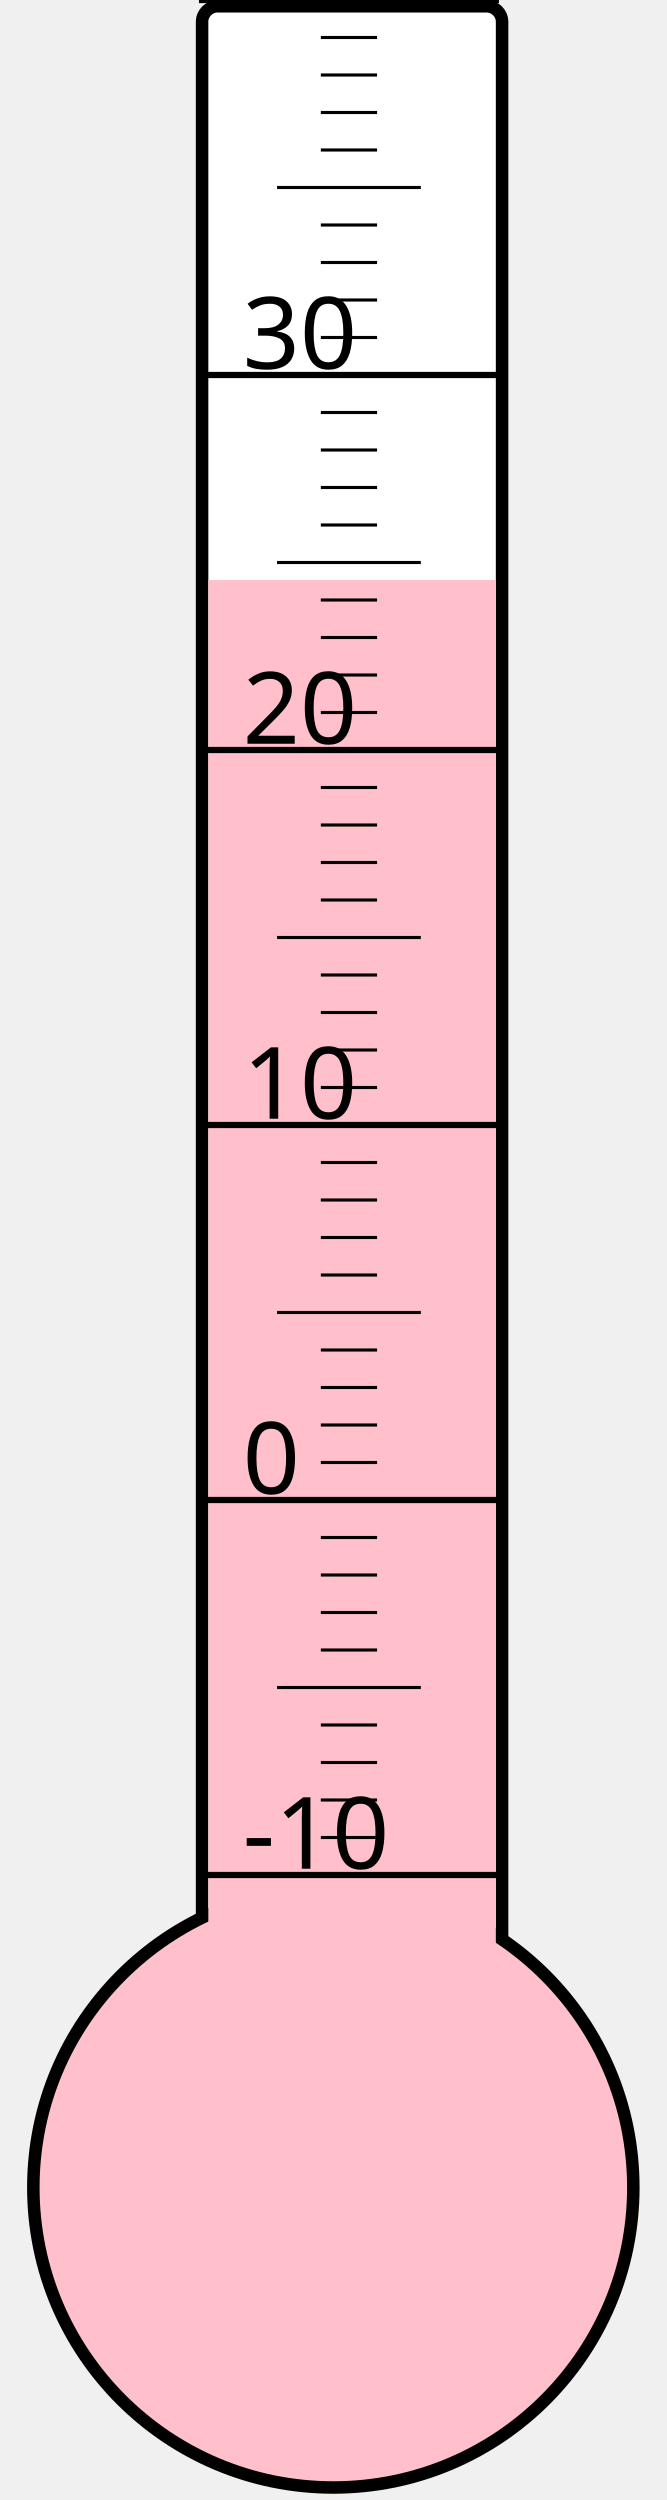
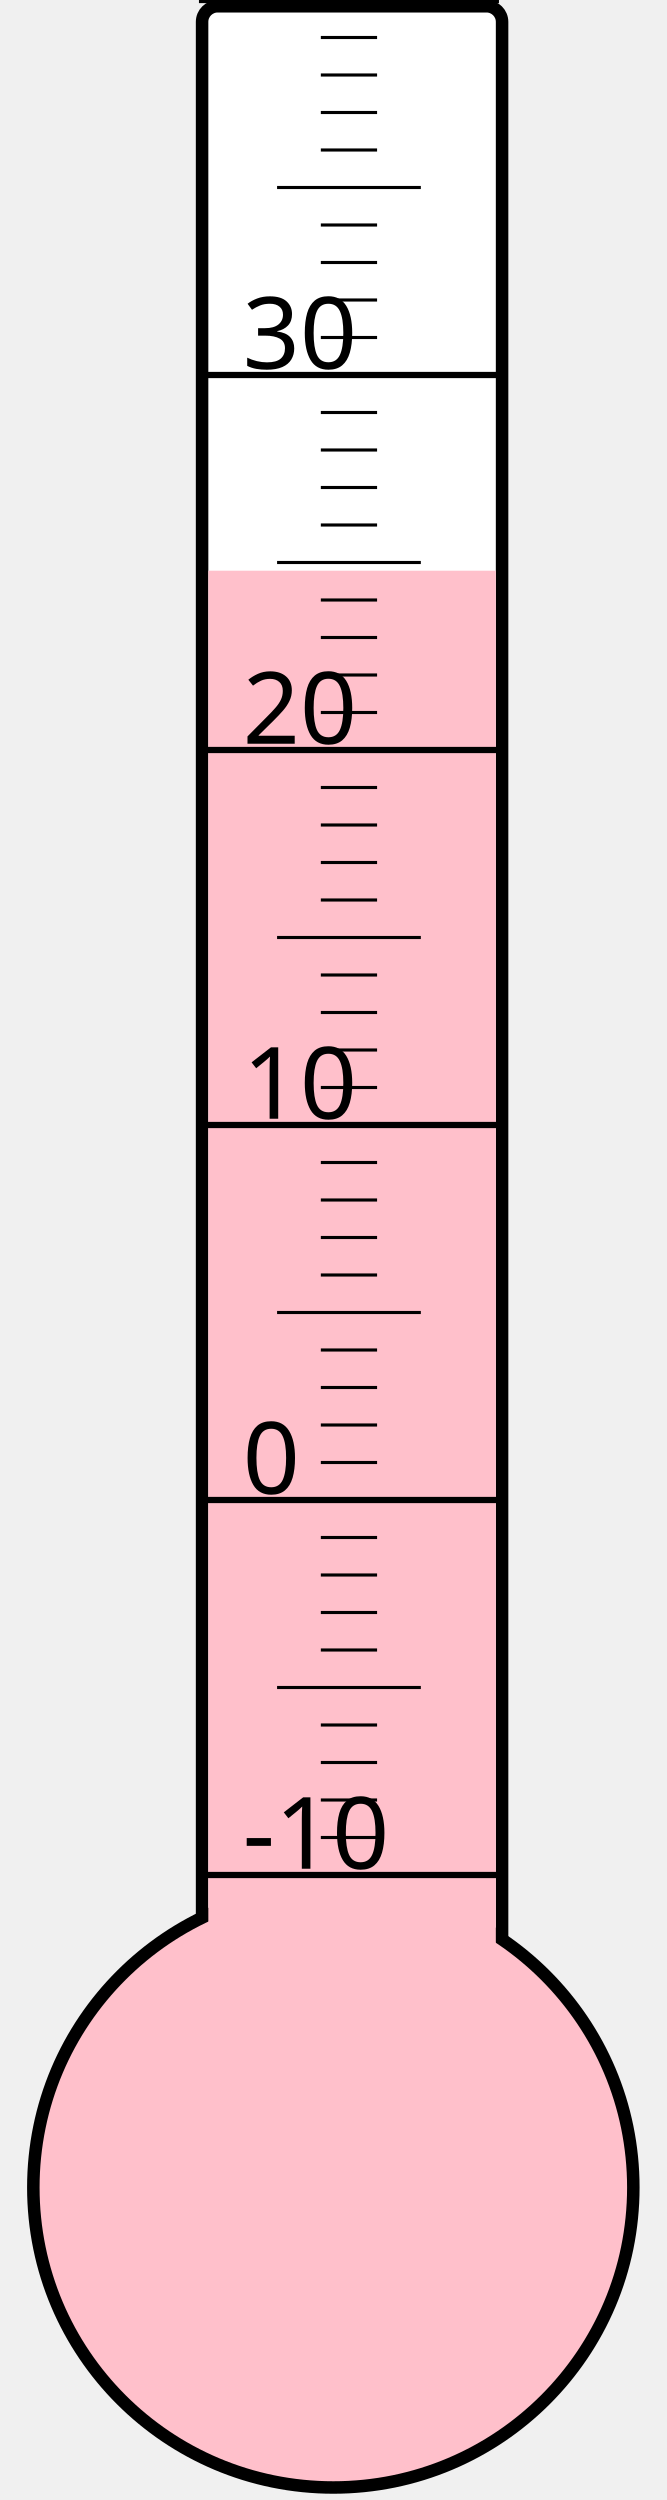
<svg xmlns="http://www.w3.org/2000/svg" width="40px" height="150px" viewBox="0 0 200 800">
  <rect width="200" height="800" x="0" y="0" style="fill: #ffffeb; fill-opacity: 0;" />
  <rect width="96" height="680" x="58" y="2" rx="5" ry="5" style="fill: white; fill-opacity: 1; stroke: black; stroke-width: 4;" />
  <circle cx="100" cy="700" r="96" style="fill: pink; stroke: black; stroke-width: 4;" />
-   <rect width="92" height="514.375" x="60" y="185.625" style="fill: pink; fill-opacity: 1; stroke-width: 0;" />
+   <rect width="92" height="517.375" x="60" y="182.625" style="fill: pink; fill-opacity: 1; stroke-width: 0;" />
  <text x="71" y="598" style="font-family: sans-serif; font-size: 24pt;">-10</text>
  <text x="71" y="478" style="font-family: sans-serif; font-size: 24pt;">0</text>
  <text x="71" y="358" style="font-family: sans-serif; font-size: 24pt;">10</text>
  <text x="71" y="238" style="font-family: sans-serif; font-size: 24pt;">20</text>
  <text x="71" y="118" style="font-family: sans-serif; font-size: 24pt;">30</text>
  <g style="stroke: black;">
    <line x1="57" y1="600" x2="153" y2="600" style="stroke-width: 2;" />
    <line x1="96" y1="588" x2="114" y2="588" style="stroke-width: 1;" />
    <line x1="96" y1="576" x2="114" y2="576" style="stroke-width: 1;" />
    <line x1="96" y1="564" x2="114" y2="564" style="stroke-width: 1;" />
    <line x1="96" y1="552" x2="114" y2="552" style="stroke-width: 1;" />
    <line x1="82" y1="540" x2="128" y2="540" style="stroke-width: 1;" />
    <line x1="96" y1="528" x2="114" y2="528" style="stroke-width: 1;" />
    <line x1="96" y1="516" x2="114" y2="516" style="stroke-width: 1;" />
    <line x1="96" y1="504" x2="114" y2="504" style="stroke-width: 1;" />
    <line x1="96" y1="492" x2="114" y2="492" style="stroke-width: 1;" />
    <line x1="57" y1="480" x2="153" y2="480" style="stroke-width: 2;" />
    <line x1="96" y1="468" x2="114" y2="468" style="stroke-width: 1;" />
    <line x1="96" y1="456" x2="114" y2="456" style="stroke-width: 1;" />
    <line x1="96" y1="444" x2="114" y2="444" style="stroke-width: 1;" />
    <line x1="96" y1="432" x2="114" y2="432" style="stroke-width: 1;" />
    <line x1="82" y1="420" x2="128" y2="420" style="stroke-width: 1;" />
    <line x1="96" y1="408" x2="114" y2="408" style="stroke-width: 1;" />
    <line x1="96" y1="396" x2="114" y2="396" style="stroke-width: 1;" />
    <line x1="96" y1="384" x2="114" y2="384" style="stroke-width: 1;" />
    <line x1="96" y1="372" x2="114" y2="372" style="stroke-width: 1;" />
    <line x1="57" y1="360" x2="153" y2="360" style="stroke-width: 2;" />
    <line x1="96" y1="348" x2="114" y2="348" style="stroke-width: 1;" />
    <line x1="96" y1="336" x2="114" y2="336" style="stroke-width: 1;" />
    <line x1="96" y1="324" x2="114" y2="324" style="stroke-width: 1;" />
    <line x1="96" y1="312" x2="114" y2="312" style="stroke-width: 1;" />
    <line x1="82" y1="300" x2="128" y2="300" style="stroke-width: 1;" />
    <line x1="96" y1="288" x2="114" y2="288" style="stroke-width: 1;" />
    <line x1="96" y1="276" x2="114" y2="276" style="stroke-width: 1;" />
    <line x1="96" y1="264" x2="114" y2="264" style="stroke-width: 1;" />
    <line x1="96" y1="252" x2="114" y2="252" style="stroke-width: 1;" />
    <line x1="57" y1="240" x2="153" y2="240" style="stroke-width: 2;" />
    <line x1="96" y1="228" x2="114" y2="228" style="stroke-width: 1;" />
    <line x1="96" y1="216" x2="114" y2="216" style="stroke-width: 1;" />
    <line x1="96" y1="204" x2="114" y2="204" style="stroke-width: 1;" />
    <line x1="96" y1="192" x2="114" y2="192" style="stroke-width: 1;" />
    <line x1="82" y1="180" x2="128" y2="180" style="stroke-width: 1;" />
    <line x1="96" y1="168" x2="114" y2="168" style="stroke-width: 1;" />
    <line x1="96" y1="156" x2="114" y2="156" style="stroke-width: 1;" />
    <line x1="96" y1="144" x2="114" y2="144" style="stroke-width: 1;" />
    <line x1="96" y1="132" x2="114" y2="132" style="stroke-width: 1;" />
    <line x1="57" y1="120" x2="153" y2="120" style="stroke-width: 2;" />
    <line x1="96" y1="108" x2="114" y2="108" style="stroke-width: 1;" />
    <line x1="96" y1="96" x2="114" y2="96" style="stroke-width: 1;" />
    <line x1="96" y1="84" x2="114" y2="84" style="stroke-width: 1;" />
    <line x1="96" y1="72" x2="114" y2="72" style="stroke-width: 1;" />
    <line x1="82" y1="60" x2="128" y2="60" style="stroke-width: 1;" />
    <line x1="96" y1="48" x2="114" y2="48" style="stroke-width: 1;" />
    <line x1="96" y1="36" x2="114" y2="36" style="stroke-width: 1;" />
    <line x1="96" y1="24" x2="114" y2="24" style="stroke-width: 1;" />
    <line x1="96" y1="12" x2="114" y2="12" style="stroke-width: 1;" />
    <line x1="57" y1="0" x2="153" y2="0" style="stroke-width: 2;" />
  </g>
</svg>
